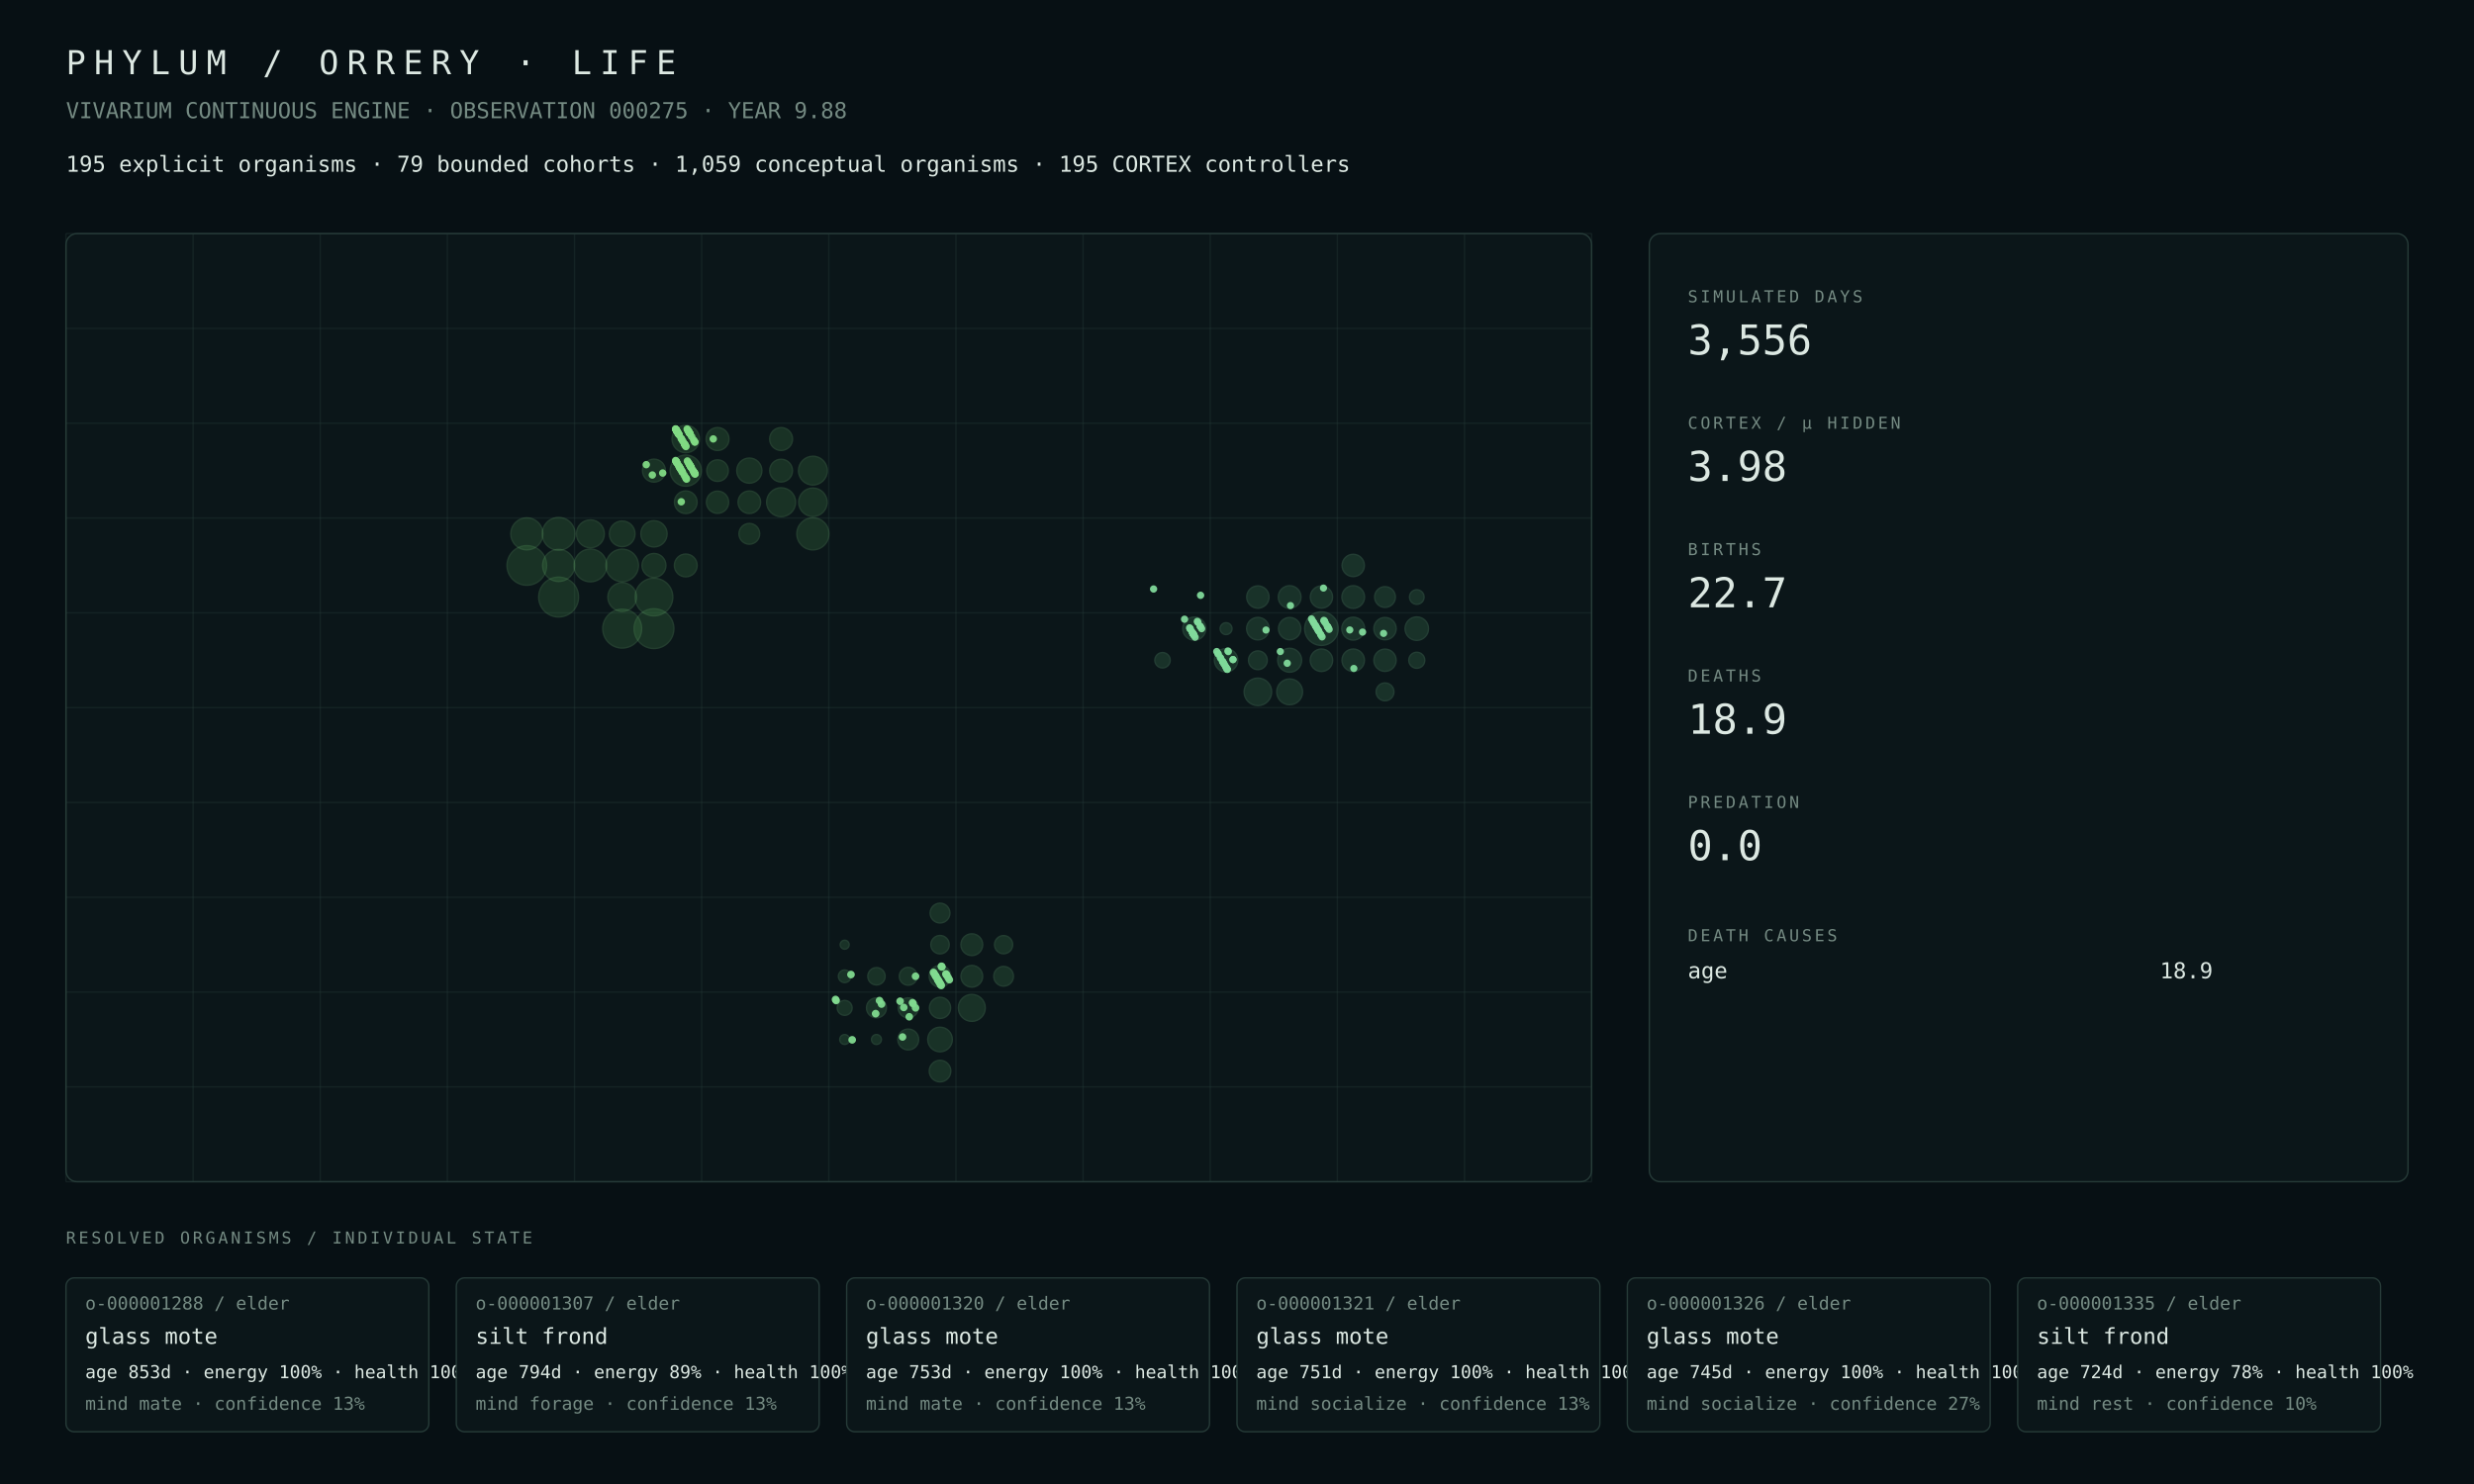
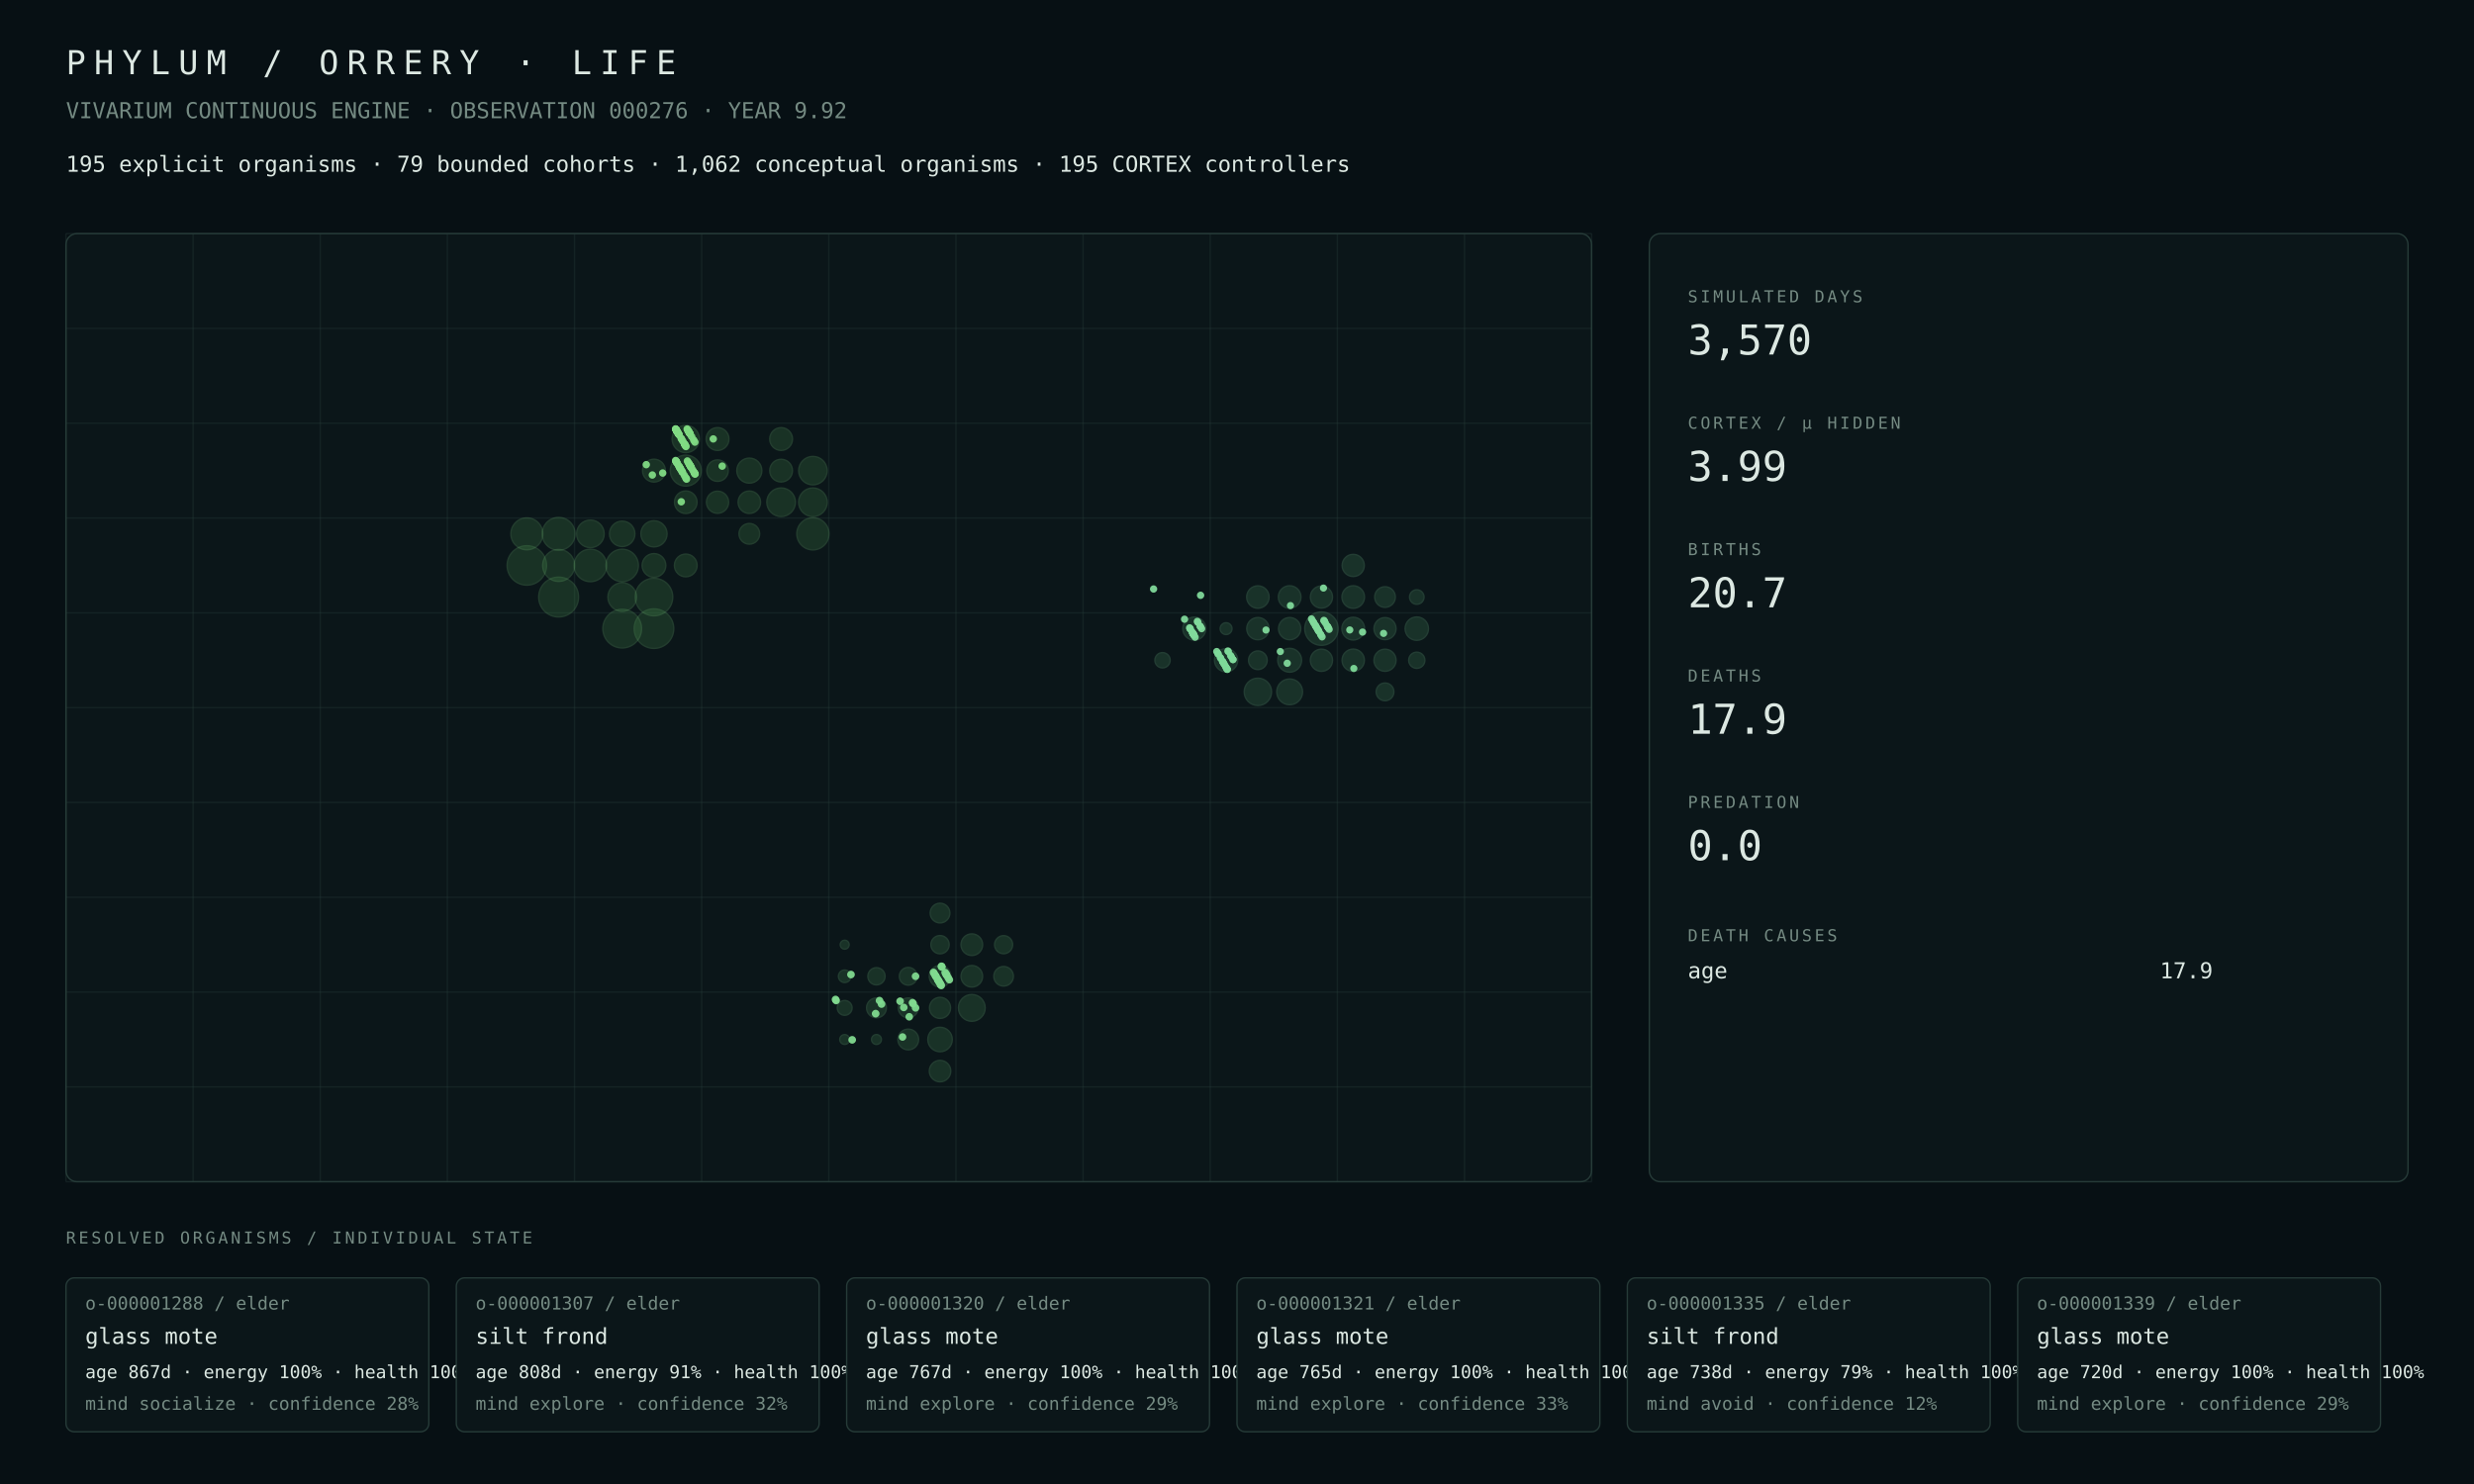
<svg xmlns="http://www.w3.org/2000/svg" width="1800" height="1080" viewBox="0 0 1800 1080">
  <rect width="100%" height="100%" fill="#071014" />
  <style>text{font-family:ui-monospace,SFMono-Regular,Menlo,Consolas,monospace;fill:#dce8e2}.muted{fill:#748a82}.tiny{font-size:13px}.small{font-size:16px}.label{font-size:12px;letter-spacing:2px}.metric{font-size:30px}.title{font-size:24px;letter-spacing:6px}.panel{fill:#0b1619;stroke:#263b38;stroke-width:1}.line{stroke:#263b38;stroke-width:1}</style>
  <text x="48" y="54" class="title">PHYLUM / ORRERY · LIFE</text>
-   <text x="48" y="86" class="muted small">VIVARIUM CONTINUOUS ENGINE · OBSERVATION 000275 · YEAR 9.88</text>
-   <text x="48" y="125" class="small">195 explicit organisms · 79 bounded cohorts · 1,059 conceptual organisms · 195 CORTEX controllers</text>
+   <text x="48" y="86" class="muted small">VIVARIUM CONTINUOUS ENGINE · OBSERVATION 000276 · YEAR 9.92</text>
+   <text x="48" y="125" class="small">195 explicit organisms · 79 bounded cohorts · 1,062 conceptual organisms · 195 CORTEX controllers</text>
  <rect x="48" y="170" width="1110" height="690" rx="8" class="panel" />
  <line x1="48.0" y1="170" x2="48.0" y2="860" class="line" opacity=".35" />
  <line x1="140.5" y1="170" x2="140.5" y2="860" class="line" opacity=".35" />
  <line x1="233.0" y1="170" x2="233.0" y2="860" class="line" opacity=".35" />
  <line x1="325.5" y1="170" x2="325.5" y2="860" class="line" opacity=".35" />
  <line x1="418.0" y1="170" x2="418.0" y2="860" class="line" opacity=".35" />
  <line x1="510.5" y1="170" x2="510.5" y2="860" class="line" opacity=".35" />
  <line x1="603.0" y1="170" x2="603.0" y2="860" class="line" opacity=".35" />
  <line x1="695.5" y1="170" x2="695.5" y2="860" class="line" opacity=".35" />
  <line x1="788.0" y1="170" x2="788.0" y2="860" class="line" opacity=".35" />
  <line x1="880.5" y1="170" x2="880.5" y2="860" class="line" opacity=".35" />
  <line x1="973.0" y1="170" x2="973.0" y2="860" class="line" opacity=".35" />
  <line x1="1065.5" y1="170" x2="1065.5" y2="860" class="line" opacity=".35" />
  <line x1="1158.0" y1="170" x2="1158.0" y2="860" class="line" opacity=".35" />
  <line x1="48" y1="170.0" x2="1158" y2="170.0" class="line" opacity=".35" />
  <line x1="48" y1="239.0" x2="1158" y2="239.0" class="line" opacity=".35" />
  <line x1="48" y1="308.0" x2="1158" y2="308.0" class="line" opacity=".35" />
  <line x1="48" y1="377.0" x2="1158" y2="377.0" class="line" opacity=".35" />
  <line x1="48" y1="446.0" x2="1158" y2="446.0" class="line" opacity=".35" />
  <line x1="48" y1="515.0" x2="1158" y2="515.0" class="line" opacity=".35" />
  <line x1="48" y1="584.0" x2="1158" y2="584.0" class="line" opacity=".35" />
  <line x1="48" y1="653.0" x2="1158" y2="653.0" class="line" opacity=".35" />
  <line x1="48" y1="722.0" x2="1158" y2="722.0" class="line" opacity=".35" />
  <line x1="48" y1="791.0" x2="1158" y2="791.0" class="line" opacity=".35" />
  <line x1="48" y1="860.0" x2="1158" y2="860.0" class="line" opacity=".35" />
  <circle cx="406.44" cy="434.50" r="14.50" fill="#4a964d" opacity=".22" stroke="#75c778" stroke-width="1" />
-   <circle cx="475.81" cy="457.50" r="14.47" fill="#4a964d" opacity=".22" stroke="#75c778" stroke-width="1" />
-   <circle cx="383.31" cy="411.50" r="14.41" fill="#4a964d" opacity=".22" stroke="#75c778" stroke-width="1" />
-   <circle cx="452.69" cy="457.50" r="14.14" fill="#4a964d" opacity=".22" stroke="#75c778" stroke-width="1" />
-   <circle cx="475.81" cy="434.50" r="13.69" fill="#4a964d" opacity=".22" stroke="#75c778" stroke-width="1" />
-   <circle cx="406.44" cy="388.50" r="11.91" fill="#4a964d" opacity=".22" stroke="#75c778" stroke-width="1" />
-   <circle cx="429.56" cy="411.50" r="11.89" fill="#4a964d" opacity=".22" stroke="#75c778" stroke-width="1" />
-   <circle cx="452.69" cy="411.50" r="11.83" fill="#4a964d" opacity=".22" stroke="#75c778" stroke-width="1" />
-   <circle cx="591.44" cy="388.50" r="11.68" fill="#4a964d" opacity=".22" stroke="#75c778" stroke-width="1" />
-   <circle cx="406.44" cy="411.50" r="11.65" fill="#4a964d" opacity=".22" stroke="#75c778" stroke-width="1" />
-   <circle cx="383.31" cy="388.50" r="11.64" fill="#4a964d" opacity=".22" stroke="#75c778" stroke-width="1" />
-   <circle cx="498.94" cy="342.50" r="11.33" fill="#4a964d" opacity=".22" stroke="#75c778" stroke-width="1" />
-   <circle cx="568.31" cy="365.50" r="10.52" fill="#4a964d" opacity=".22" stroke="#75c778" stroke-width="1" />
-   <circle cx="591.44" cy="342.50" r="10.47" fill="#4a964d" opacity=".22" stroke="#75c778" stroke-width="1" />
-   <circle cx="452.69" cy="434.50" r="10.43" fill="#4a964d" opacity=".22" stroke="#75c778" stroke-width="1" />
-   <circle cx="591.44" cy="365.50" r="10.34" fill="#4a964d" opacity=".22" stroke="#75c778" stroke-width="1" />
-   <circle cx="429.56" cy="388.50" r="10.14" fill="#4a964d" opacity=".22" stroke="#75c778" stroke-width="1" />
-   <circle cx="498.94" cy="319.50" r="9.98" fill="#4a964d" opacity=".22" stroke="#75c778" stroke-width="1" />
-   <circle cx="475.81" cy="388.50" r="9.55" fill="#4a964d" opacity=".22" stroke="#75c778" stroke-width="1" />
-   <circle cx="452.69" cy="388.50" r="9.33" fill="#4a964d" opacity=".22" stroke="#75c778" stroke-width="1" />
-   <circle cx="545.19" cy="342.50" r="9.14" fill="#4a964d" opacity=".22" stroke="#75c778" stroke-width="1" />
-   <circle cx="475.81" cy="411.50" r="8.70" fill="#4a964d" opacity=".22" stroke="#75c778" stroke-width="1" />
-   <circle cx="475.81" cy="342.50" r="8.35" fill="#4a964d" opacity=".22" stroke="#75c778" stroke-width="1" />
-   <circle cx="522.06" cy="319.50" r="8.34" fill="#4a964d" opacity=".22" stroke="#75c778" stroke-width="1" />
-   <circle cx="568.31" cy="319.50" r="8.32" fill="#4a964d" opacity=".22" stroke="#75c778" stroke-width="1" />
-   <circle cx="498.94" cy="411.50" r="8.29" fill="#4a964d" opacity=".22" stroke="#75c778" stroke-width="1" />
-   <circle cx="568.31" cy="342.50" r="8.28" fill="#4a964d" opacity=".22" stroke="#75c778" stroke-width="1" />
-   <circle cx="498.94" cy="365.50" r="8.24" fill="#4a964d" opacity=".22" stroke="#75c778" stroke-width="1" />
-   <circle cx="545.19" cy="365.50" r="8.20" fill="#4a964d" opacity=".22" stroke="#75c778" stroke-width="1" />
-   <circle cx="522.06" cy="365.50" r="8.09" fill="#4a964d" opacity=".22" stroke="#75c778" stroke-width="1" />
-   <circle cx="522.06" cy="342.50" r="7.84" fill="#4a964d" opacity=".22" stroke="#75c778" stroke-width="1" />
-   <circle cx="545.19" cy="388.50" r="7.54" fill="#4a964d" opacity=".22" stroke="#75c778" stroke-width="1" />
-   <circle cx="707.06" cy="733.50" r="9.80" fill="#4a9657" opacity=".22" stroke="#75c783" stroke-width="1" />
-   <circle cx="683.94" cy="756.50" r="8.95" fill="#4a9657" opacity=".22" stroke="#75c783" stroke-width="1" />
-   <circle cx="707.06" cy="687.50" r="7.92" fill="#4a9657" opacity=".22" stroke="#75c783" stroke-width="1" />
-   <circle cx="707.06" cy="710.50" r="7.90" fill="#4a9657" opacity=".22" stroke="#75c783" stroke-width="1" />
-   <circle cx="683.94" cy="710.50" r="7.89" fill="#4a9657" opacity=".22" stroke="#75c783" stroke-width="1" />
-   <circle cx="683.94" cy="779.50" r="7.85" fill="#4a9657" opacity=".22" stroke="#75c783" stroke-width="1" />
-   <circle cx="683.94" cy="733.50" r="7.71" fill="#4a9657" opacity=".22" stroke="#75c783" stroke-width="1" />
-   <circle cx="660.81" cy="756.50" r="7.59" fill="#4a9657" opacity=".22" stroke="#75c783" stroke-width="1" />
-   <circle cx="660.81" cy="733.50" r="7.28" fill="#4a9657" opacity=".22" stroke="#75c783" stroke-width="1" />
-   <circle cx="637.69" cy="733.50" r="7.26" fill="#4a9657" opacity=".22" stroke="#75c783" stroke-width="1" />
-   <circle cx="683.94" cy="664.50" r="7.20" fill="#4a9657" opacity=".22" stroke="#75c783" stroke-width="1" />
-   <circle cx="730.19" cy="710.50" r="7.17" fill="#4a9657" opacity=".22" stroke="#75c783" stroke-width="1" />
-   <circle cx="683.94" cy="687.50" r="6.69" fill="#4a9657" opacity=".22" stroke="#75c783" stroke-width="1" />
-   <circle cx="730.19" cy="687.50" r="6.61" fill="#4a9657" opacity=".22" stroke="#75c783" stroke-width="1" />
-   <circle cx="660.81" cy="710.50" r="6.50" fill="#4a9657" opacity=".22" stroke="#75c783" stroke-width="1" />
-   <circle cx="637.69" cy="710.50" r="6.31" fill="#4a9657" opacity=".22" stroke="#75c783" stroke-width="1" />
-   <circle cx="614.56" cy="733.50" r="5.42" fill="#4a9657" opacity=".22" stroke="#75c783" stroke-width="1" />
-   <circle cx="614.56" cy="710.50" r="4.59" fill="#4a9657" opacity=".22" stroke="#75c783" stroke-width="1" />
-   <circle cx="637.69" cy="756.50" r="3.61" fill="#4a9657" opacity=".22" stroke="#75c783" stroke-width="1" />
-   <circle cx="614.56" cy="756.50" r="3.59" fill="#4a9657" opacity=".22" stroke="#75c783" stroke-width="1" />
-   <circle cx="614.56" cy="687.50" r="3.26" fill="#4a9657" opacity=".22" stroke="#75c783" stroke-width="1" />
-   <circle cx="961.44" cy="457.50" r="12.21" fill="#4a9661" opacity=".22" stroke="#75c78e" stroke-width="1" />
-   <circle cx="915.19" cy="503.50" r="10.02" fill="#4a9661" opacity=".22" stroke="#75c78e" stroke-width="1" />
-   <circle cx="938.31" cy="503.50" r="9.40" fill="#4a9661" opacity=".22" stroke="#75c78e" stroke-width="1" />
-   <circle cx="938.31" cy="480.50" r="8.71" fill="#4a9661" opacity=".22" stroke="#75c78e" stroke-width="1" />
-   <circle cx="1030.81" cy="457.50" r="8.54" fill="#4a9661" opacity=".22" stroke="#75c78e" stroke-width="1" />
-   <circle cx="892.06" cy="480.50" r="8.50" fill="#4a9661" opacity=".22" stroke="#75c78e" stroke-width="1" />
-   <circle cx="868.94" cy="457.50" r="8.42" fill="#4a9661" opacity=".22" stroke="#75c78e" stroke-width="1" />
-   <circle cx="984.56" cy="457.50" r="8.32" fill="#4a9661" opacity=".22" stroke="#75c78e" stroke-width="1" />
-   <circle cx="938.31" cy="434.50" r="8.26" fill="#4a9661" opacity=".22" stroke="#75c78e" stroke-width="1" />
-   <circle cx="984.56" cy="434.50" r="8.25" fill="#4a9661" opacity=".22" stroke="#75c78e" stroke-width="1" />
-   <circle cx="915.19" cy="457.50" r="8.19" fill="#4a9661" opacity=".22" stroke="#75c78e" stroke-width="1" />
-   <circle cx="961.44" cy="480.50" r="8.17" fill="#4a9661" opacity=".22" stroke="#75c78e" stroke-width="1" />
-   <circle cx="984.56" cy="480.50" r="8.17" fill="#4a9661" opacity=".22" stroke="#75c78e" stroke-width="1" />
-   <circle cx="1007.69" cy="457.50" r="8.13" fill="#4a9661" opacity=".22" stroke="#75c78e" stroke-width="1" />
-   <circle cx="938.31" cy="457.50" r="8.12" fill="#4a9661" opacity=".22" stroke="#75c78e" stroke-width="1" />
-   <circle cx="915.19" cy="434.50" r="8.12" fill="#4a9661" opacity=".22" stroke="#75c78e" stroke-width="1" />
-   <circle cx="984.56" cy="411.50" r="8.12" fill="#4a9661" opacity=".22" stroke="#75c78e" stroke-width="1" />
-   <circle cx="1007.69" cy="480.50" r="8.10" fill="#4a9661" opacity=".22" stroke="#75c78e" stroke-width="1" />
-   <circle cx="961.44" cy="434.50" r="8.09" fill="#4a9661" opacity=".22" stroke="#75c78e" stroke-width="1" />
-   <circle cx="1007.69" cy="434.50" r="7.55" fill="#4a9661" opacity=".22" stroke="#75c78e" stroke-width="1" />
-   <circle cx="915.19" cy="480.50" r="6.82" fill="#4a9661" opacity=".22" stroke="#75c78e" stroke-width="1" />
-   <circle cx="1007.69" cy="503.50" r="6.49" fill="#4a9661" opacity=".22" stroke="#75c78e" stroke-width="1" />
-   <circle cx="1030.81" cy="480.50" r="5.83" fill="#4a9661" opacity=".22" stroke="#75c78e" stroke-width="1" />
-   <circle cx="845.81" cy="480.50" r="5.60" fill="#4a9661" opacity=".22" stroke="#75c78e" stroke-width="1" />
-   <circle cx="1030.81" cy="434.50" r="5.30" fill="#4a9661" opacity=".22" stroke="#75c78e" stroke-width="1" />
-   <circle cx="892.06" cy="457.50" r="4.32" fill="#4a9661" opacity=".22" stroke="#75c78e" stroke-width="1" />
+   <circle cx="475.81" cy="457.50" r="14.39" fill="#4a964d" opacity=".22" stroke="#75c778" stroke-width="1" />
+   <circle cx="383.31" cy="411.50" r="14.34" fill="#4a964d" opacity=".22" stroke="#75c778" stroke-width="1" />
+   <circle cx="452.69" cy="457.50" r="14.07" fill="#4a964d" opacity=".22" stroke="#75c778" stroke-width="1" />
+   <circle cx="475.81" cy="434.50" r="13.65" fill="#4a964d" opacity=".22" stroke="#75c778" stroke-width="1" />
+   <circle cx="406.44" cy="388.50" r="11.93" fill="#4a964d" opacity=".22" stroke="#75c778" stroke-width="1" />
+   <circle cx="429.56" cy="411.50" r="11.80" fill="#4a964d" opacity=".22" stroke="#75c778" stroke-width="1" />
+   <circle cx="452.69" cy="411.50" r="11.79" fill="#4a964d" opacity=".22" stroke="#75c778" stroke-width="1" />
+   <circle cx="591.44" cy="388.50" r="11.70" fill="#4a964d" opacity=".22" stroke="#75c778" stroke-width="1" />
+   <circle cx="406.44" cy="411.50" r="11.61" fill="#4a964d" opacity=".22" stroke="#75c778" stroke-width="1" />
+   <circle cx="383.31" cy="388.50" r="11.60" fill="#4a964d" opacity=".22" stroke="#75c778" stroke-width="1" />
+   <circle cx="498.94" cy="342.50" r="11.26" fill="#4a964d" opacity=".22" stroke="#75c778" stroke-width="1" />
+   <circle cx="568.31" cy="365.50" r="10.40" fill="#4a964d" opacity=".22" stroke="#75c778" stroke-width="1" />
+   <circle cx="452.69" cy="434.50" r="10.40" fill="#4a964d" opacity=".22" stroke="#75c778" stroke-width="1" />
+   <circle cx="591.44" cy="365.50" r="10.39" fill="#4a964d" opacity=".22" stroke="#75c778" stroke-width="1" />
+   <circle cx="591.44" cy="342.50" r="10.35" fill="#4a964d" opacity=".22" stroke="#75c778" stroke-width="1" />
+   <circle cx="429.56" cy="388.50" r="10.03" fill="#4a964d" opacity=".22" stroke="#75c778" stroke-width="1" />
+   <circle cx="498.94" cy="319.50" r="9.93" fill="#4a964d" opacity=".22" stroke="#75c778" stroke-width="1" />
+   <circle cx="475.81" cy="388.50" r="9.52" fill="#4a964d" opacity=".22" stroke="#75c778" stroke-width="1" />
+   <circle cx="452.69" cy="388.50" r="9.24" fill="#4a964d" opacity=".22" stroke="#75c778" stroke-width="1" />
+   <circle cx="545.19" cy="342.50" r="9.11" fill="#4a964d" opacity=".22" stroke="#75c778" stroke-width="1" />
+   <circle cx="475.81" cy="411.50" r="8.62" fill="#4a964d" opacity=".22" stroke="#75c778" stroke-width="1" />
+   <circle cx="475.81" cy="342.50" r="8.32" fill="#4a964d" opacity=".22" stroke="#75c778" stroke-width="1" />
+   <circle cx="522.06" cy="319.50" r="8.31" fill="#4a964d" opacity=".22" stroke="#75c778" stroke-width="1" />
+   <circle cx="568.31" cy="319.50" r="8.29" fill="#4a964d" opacity=".22" stroke="#75c778" stroke-width="1" />
+   <circle cx="498.94" cy="411.50" r="8.27" fill="#4a964d" opacity=".22" stroke="#75c778" stroke-width="1" />
+   <circle cx="568.31" cy="342.50" r="8.26" fill="#4a964d" opacity=".22" stroke="#75c778" stroke-width="1" />
+   <circle cx="498.94" cy="365.50" r="8.21" fill="#4a964d" opacity=".22" stroke="#75c778" stroke-width="1" />
+   <circle cx="545.19" cy="365.50" r="8.17" fill="#4a964d" opacity=".22" stroke="#75c778" stroke-width="1" />
+   <circle cx="522.06" cy="365.50" r="8.06" fill="#4a964d" opacity=".22" stroke="#75c778" stroke-width="1" />
+   <circle cx="522.06" cy="342.50" r="7.81" fill="#4a964d" opacity=".22" stroke="#75c778" stroke-width="1" />
+   <circle cx="545.19" cy="388.50" r="7.52" fill="#4a964d" opacity=".22" stroke="#75c778" stroke-width="1" />
+   <circle cx="707.06" cy="733.50" r="9.74" fill="#4a9657" opacity=".22" stroke="#75c783" stroke-width="1" />
+   <circle cx="683.94" cy="756.50" r="8.91" fill="#4a9657" opacity=".22" stroke="#75c783" stroke-width="1" />
+   <circle cx="707.06" cy="687.50" r="7.88" fill="#4a9657" opacity=".22" stroke="#75c783" stroke-width="1" />
+   <circle cx="707.06" cy="710.50" r="7.86" fill="#4a9657" opacity=".22" stroke="#75c783" stroke-width="1" />
+   <circle cx="683.94" cy="710.50" r="7.85" fill="#4a9657" opacity=".22" stroke="#75c783" stroke-width="1" />
+   <circle cx="683.94" cy="779.50" r="7.81" fill="#4a9657" opacity=".22" stroke="#75c783" stroke-width="1" />
+   <circle cx="683.94" cy="733.50" r="7.67" fill="#4a9657" opacity=".22" stroke="#75c783" stroke-width="1" />
+   <circle cx="660.81" cy="756.50" r="7.55" fill="#4a9657" opacity=".22" stroke="#75c783" stroke-width="1" />
+   <circle cx="660.81" cy="733.50" r="7.23" fill="#4a9657" opacity=".22" stroke="#75c783" stroke-width="1" />
+   <circle cx="637.69" cy="733.50" r="7.22" fill="#4a9657" opacity=".22" stroke="#75c783" stroke-width="1" />
+   <circle cx="683.94" cy="664.50" r="7.17" fill="#4a9657" opacity=".22" stroke="#75c783" stroke-width="1" />
+   <circle cx="730.19" cy="710.50" r="7.13" fill="#4a9657" opacity=".22" stroke="#75c783" stroke-width="1" />
+   <circle cx="683.94" cy="687.50" r="6.65" fill="#4a9657" opacity=".22" stroke="#75c783" stroke-width="1" />
+   <circle cx="730.19" cy="687.50" r="6.58" fill="#4a9657" opacity=".22" stroke="#75c783" stroke-width="1" />
+   <circle cx="660.81" cy="710.50" r="6.46" fill="#4a9657" opacity=".22" stroke="#75c783" stroke-width="1" />
+   <circle cx="637.69" cy="710.50" r="6.27" fill="#4a9657" opacity=".22" stroke="#75c783" stroke-width="1" />
+   <circle cx="614.56" cy="733.50" r="5.39" fill="#4a9657" opacity=".22" stroke="#75c783" stroke-width="1" />
+   <circle cx="614.56" cy="710.50" r="4.57" fill="#4a9657" opacity=".22" stroke="#75c783" stroke-width="1" />
+   <circle cx="637.69" cy="756.50" r="3.60" fill="#4a9657" opacity=".22" stroke="#75c783" stroke-width="1" />
+   <circle cx="614.56" cy="756.50" r="3.58" fill="#4a9657" opacity=".22" stroke="#75c783" stroke-width="1" />
+   <circle cx="614.56" cy="687.50" r="3.25" fill="#4a9657" opacity=".22" stroke="#75c783" stroke-width="1" />
+   <circle cx="961.44" cy="457.50" r="12.14" fill="#4a9661" opacity=".22" stroke="#75c78e" stroke-width="1" />
+   <circle cx="915.19" cy="503.50" r="9.95" fill="#4a9661" opacity=".22" stroke="#75c78e" stroke-width="1" />
+   <circle cx="938.31" cy="503.50" r="9.39" fill="#4a9661" opacity=".22" stroke="#75c78e" stroke-width="1" />
+   <circle cx="938.31" cy="480.50" r="8.68" fill="#4a9661" opacity=".22" stroke="#75c78e" stroke-width="1" />
+   <circle cx="1030.81" cy="457.50" r="8.51" fill="#4a9661" opacity=".22" stroke="#75c78e" stroke-width="1" />
+   <circle cx="892.06" cy="480.50" r="8.44" fill="#4a9661" opacity=".22" stroke="#75c78e" stroke-width="1" />
+   <circle cx="868.94" cy="457.50" r="8.39" fill="#4a9661" opacity=".22" stroke="#75c78e" stroke-width="1" />
+   <circle cx="984.56" cy="457.50" r="8.28" fill="#4a9661" opacity=".22" stroke="#75c78e" stroke-width="1" />
+   <circle cx="938.31" cy="434.50" r="8.23" fill="#4a9661" opacity=".22" stroke="#75c78e" stroke-width="1" />
+   <circle cx="984.56" cy="434.50" r="8.22" fill="#4a9661" opacity=".22" stroke="#75c78e" stroke-width="1" />
+   <circle cx="915.19" cy="434.50" r="8.16" fill="#4a9661" opacity=".22" stroke="#75c78e" stroke-width="1" />
+   <circle cx="984.56" cy="480.50" r="8.13" fill="#4a9661" opacity=".22" stroke="#75c78e" stroke-width="1" />
+   <circle cx="915.19" cy="457.50" r="8.10" fill="#4a9661" opacity=".22" stroke="#75c78e" stroke-width="1" />
+   <circle cx="938.31" cy="457.50" r="8.09" fill="#4a9661" opacity=".22" stroke="#75c78e" stroke-width="1" />
+   <circle cx="961.44" cy="480.50" r="8.08" fill="#4a9661" opacity=".22" stroke="#75c78e" stroke-width="1" />
+   <circle cx="984.56" cy="411.50" r="8.07" fill="#4a9661" opacity=".22" stroke="#75c78e" stroke-width="1" />
+   <circle cx="961.44" cy="434.50" r="8.06" fill="#4a9661" opacity=".22" stroke="#75c78e" stroke-width="1" />
+   <circle cx="1007.69" cy="480.50" r="8.05" fill="#4a9661" opacity=".22" stroke="#75c78e" stroke-width="1" />
+   <circle cx="1007.69" cy="457.50" r="8.04" fill="#4a9661" opacity=".22" stroke="#75c78e" stroke-width="1" />
+   <circle cx="1007.69" cy="434.50" r="7.51" fill="#4a9661" opacity=".22" stroke="#75c78e" stroke-width="1" />
+   <circle cx="915.19" cy="480.50" r="6.79" fill="#4a9661" opacity=".22" stroke="#75c78e" stroke-width="1" />
+   <circle cx="1007.69" cy="503.50" r="6.46" fill="#4a9661" opacity=".22" stroke="#75c78e" stroke-width="1" />
+   <circle cx="1030.81" cy="480.50" r="5.90" fill="#4a9661" opacity=".22" stroke="#75c78e" stroke-width="1" />
+   <circle cx="845.81" cy="480.50" r="5.57" fill="#4a9661" opacity=".22" stroke="#75c78e" stroke-width="1" />
+   <circle cx="1030.81" cy="434.50" r="5.28" fill="#4a9661" opacity=".22" stroke="#75c78e" stroke-width="1" />
+   <circle cx="892.06" cy="457.50" r="4.31" fill="#4a9661" opacity=".22" stroke="#75c78e" stroke-width="1" />
  <circle cx="865.53" cy="456.93" r="2.67" fill="#81da9b" opacity=".94" />
  <circle cx="637.09" cy="737.70" r="2.80" fill="#81da8f" opacity=".94" />
  <circle cx="893.38" cy="473.71" r="2.61" fill="#81da9b" opacity=".94" />
  <circle cx="962.91" cy="427.96" r="2.62" fill="#81da9b" opacity=".94" />
-   <circle cx="963.65" cy="452.22" r="2.65" fill="#81da9b" opacity=".94" />
  <circle cx="664.35" cy="730.48" r="2.75" fill="#81da8f" opacity=".94" />
  <circle cx="965.57" cy="455.49" r="2.64" fill="#81da9b" opacity=".94" />
  <circle cx="873.21" cy="455.74" r="2.66" fill="#81da9b" opacity=".94" />
  <circle cx="965.86" cy="455.99" r="2.64" fill="#81da9b" opacity=".94" />
  <circle cx="688.51" cy="709.24" r="2.77" fill="#81da8f" opacity=".94" />
  <circle cx="966.31" cy="456.75" r="2.64" fill="#81da9b" opacity=".94" />
  <circle cx="897.08" cy="480.00" r="2.63" fill="#81da9b" opacity=".94" />
  <circle cx="874.25" cy="457.50" r="2.66" fill="#81da9b" opacity=".94" />
  <circle cx="690.73" cy="713.01" r="2.76" fill="#81da8f" opacity=".94" />
  <circle cx="954.19" cy="450.39" r="2.64" fill="#81da9b" opacity=".94" />
  <circle cx="861.83" cy="450.64" r="2.66" fill="#81da9b" opacity=".94" />
  <circle cx="885.25" cy="474.15" r="2.64" fill="#81da9b" opacity=".94" />
  <circle cx="607.90" cy="727.40" r="2.79" fill="#81da8f" opacity=".94" />
  <circle cx="839.30" cy="428.65" r="2.66" fill="#81da9b" opacity=".94" />
  <circle cx="955.07" cy="451.90" r="2.63" fill="#81da9b" opacity=".94" />
  <circle cx="608.34" cy="728.15" r="2.77" fill="#81da8f" opacity=".94" />
  <circle cx="656.66" cy="754.67" r="2.74" fill="#81da8f" opacity=".94" />
  <circle cx="865.82" cy="457.43" r="2.65" fill="#81da9b" opacity=".94" />
  <circle cx="958.47" cy="457.68" r="2.62" fill="#81da9b" opacity=".94" />
  <circle cx="889.39" cy="481.18" r="2.64" fill="#81da9b" opacity=".94" />
  <circle cx="958.92" cy="458.44" r="2.64" fill="#81da9b" opacity=".94" />
  <circle cx="889.84" cy="481.94" r="2.63" fill="#81da9b" opacity=".94" />
  <circle cx="1006.64" cy="460.95" r="2.63" fill="#81da9b" opacity=".94" />
  <circle cx="868.04" cy="461.20" r="2.67" fill="#81da9b" opacity=".94" />
  <circle cx="868.19" cy="461.45" r="2.67" fill="#81da9b" opacity=".94" />
  <circle cx="868.63" cy="462.21" r="2.65" fill="#81da9b" opacity=".94" />
  <circle cx="684.22" cy="716.21" r="2.77" fill="#81da8f" opacity=".94" />
  <circle cx="961.87" cy="463.46" r="2.66" fill="#81da9b" opacity=".94" />
  <circle cx="869.52" cy="463.71" r="2.66" fill="#81da9b" opacity=".94" />
  <circle cx="892.79" cy="486.97" r="2.65" fill="#81da9b" opacity=".94" />
  <circle cx="684.81" cy="717.22" r="2.78" fill="#81da8f" opacity=".94" />
  <circle cx="963.50" cy="451.97" r="2.64" fill="#81da9b" opacity=".94" />
-   <circle cx="639.90" cy="728.22" r="2.78" fill="#7dd98c" opacity=".94" />
-   <circle cx="501.88" cy="315.48" r="2.70" fill="#81da84" opacity=".94" />
+   <circle cx="639.90" cy="728.22" r="2.78" fill="#7dd98d" opacity=".94" />
  <circle cx="663.91" cy="729.73" r="2.77" fill="#81da8f" opacity=".94" />
  <circle cx="641.37" cy="730.73" r="2.78" fill="#80da8f" opacity=".94" />
-   <circle cx="502.77" cy="339.99" r="2.69" fill="#81da84" opacity=".94" />
  <circle cx="688.21" cy="708.74" r="2.77" fill="#81da8f" opacity=".94" />
  <circle cx="873.36" cy="455.99" r="2.65" fill="#81da9b" opacity=".94" />
  <circle cx="619.14" cy="709.24" r="2.79" fill="#81da8f" opacity=".94" />
  <circle cx="688.81" cy="709.75" r="2.76" fill="#81da8f" opacity=".94" />
  <circle cx="666.12" cy="710.50" r="2.77" fill="#81da8f" opacity=".94" />
-   <circle cx="504.69" cy="343.25" r="2.73" fill="#81da84" opacity=".94" />
  <circle cx="921.09" cy="458.50" r="2.63" fill="#81da9b" opacity=".94" />
-   <circle cx="505.14" cy="344.01" r="2.69" fill="#81da84" opacity=".94" />
-   <circle cx="505.43" cy="321.51" r="2.71" fill="#81da84" opacity=".94" />
  <circle cx="505.58" cy="344.76" r="2.70" fill="#81da84" opacity=".94" />
  <circle cx="991.35" cy="460.01" r="2.65" fill="#81da9b" opacity=".94" />
  <circle cx="491.54" cy="335.14" r="2.69" fill="#81da84" opacity=".94" />
  <circle cx="491.69" cy="312.39" r="2.70" fill="#81da84" opacity=".94" />
  <circle cx="491.83" cy="335.64" r="2.70" fill="#81da84" opacity=".94" />
  <circle cx="491.98" cy="335.89" r="2.71" fill="#81da84" opacity=".94" />
  <circle cx="492.13" cy="313.15" r="2.71" fill="#81da84" opacity=".94" />
  <circle cx="492.28" cy="336.40" r="2.71" fill="#81da84" opacity=".94" />
  <circle cx="492.42" cy="336.65" r="2.72" fill="#81da84" opacity=".94" />
  <circle cx="492.57" cy="313.90" r="2.72" fill="#81da84" opacity=".94" />
  <circle cx="492.72" cy="314.15" r="2.72" fill="#81da84" opacity=".94" />
  <circle cx="492.87" cy="314.40" r="2.73" fill="#81da84" opacity=".94" />
  <circle cx="654.89" cy="728.65" r="2.77" fill="#81da8f" opacity=".94" />
  <circle cx="955.66" cy="452.91" r="2.63" fill="#81da9b" opacity=".94" />
  <circle cx="470.19" cy="338.16" r="2.70" fill="#81da84" opacity=".94" />
  <circle cx="955.96" cy="453.41" r="2.64" fill="#81da9b" opacity=".94" />
  <circle cx="493.61" cy="338.66" r="2.72" fill="#81da84" opacity=".94" />
  <circle cx="679.20" cy="707.66" r="2.78" fill="#81da8f" opacity=".94" />
  <circle cx="494.35" cy="339.92" r="2.70" fill="#81da84" opacity=".94" />
  <circle cx="957.14" cy="455.42" r="2.64" fill="#81da9b" opacity=".94" />
  <circle cx="679.79" cy="708.67" r="2.77" fill="#81da8f" opacity=".94" />
  <circle cx="957.88" cy="456.68" r="2.65" fill="#81da9b" opacity=".94" />
  <circle cx="680.53" cy="709.93" r="2.77" fill="#81da8f" opacity=".94" />
  <circle cx="495.68" cy="365.18" r="2.70" fill="#81da84" opacity=".94" />
  <circle cx="518.95" cy="319.43" r="2.69" fill="#81da84" opacity=".94" />
  <circle cx="495.97" cy="319.68" r="2.72" fill="#81da84" opacity=".94" />
  <circle cx="982.04" cy="458.44" r="2.63" fill="#81da9b" opacity=".94" />
  <circle cx="889.69" cy="481.69" r="2.64" fill="#81da9b" opacity=".94" />
  <circle cx="936.53" cy="482.69" r="2.66" fill="#81da9b" opacity=".94" />
  <circle cx="682.30" cy="712.94" r="2.78" fill="#81da8f" opacity=".94" />
  <circle cx="867.60" cy="460.45" r="2.67" fill="#81da9b" opacity=".94" />
  <circle cx="890.87" cy="483.70" r="2.63" fill="#81da9b" opacity=".94" />
  <circle cx="497.89" cy="345.95" r="2.72" fill="#81da84" opacity=".94" />
  <circle cx="683.04" cy="714.20" r="2.76" fill="#81da8f" opacity=".94" />
  <circle cx="498.19" cy="323.45" r="2.74" fill="#81da84" opacity=".94" />
  <circle cx="960.84" cy="461.70" r="2.64" fill="#81da9b" opacity=".94" />
  <circle cx="868.48" cy="461.96" r="2.68" fill="#81da9b" opacity=".94" />
  <circle cx="891.76" cy="485.21" r="2.65" fill="#81da9b" opacity=".94" />
  <circle cx="892.05" cy="485.71" r="2.64" fill="#81da9b" opacity=".94" />
  <circle cx="684.22" cy="716.21" r="2.76" fill="#81da8f" opacity=".94" />
  <circle cx="684.37" cy="716.46" r="2.77" fill="#81da8f" opacity=".94" />
  <circle cx="938.89" cy="440.71" r="2.63" fill="#81da9b" opacity=".94" />
  <circle cx="892.79" cy="486.97" r="2.65" fill="#81da9b" opacity=".94" />
  <circle cx="684.96" cy="703.21" r="2.77" fill="#81da8f" opacity=".94" />
  <circle cx="685.11" cy="703.46" r="2.78" fill="#81da8f" opacity=".94" />
  <circle cx="963.20" cy="451.47" r="2.65" fill="#81da9b" opacity=".94" />
  <circle cx="500.85" cy="313.72" r="2.72" fill="#81da84" opacity=".94" />
  <circle cx="871.15" cy="452.22" r="2.66" fill="#81da9b" opacity=".94" />
  <circle cx="501.44" cy="337.72" r="2.70" fill="#81da84" opacity=".94" />
  <circle cx="871.59" cy="452.97" r="2.68" fill="#81da9b" opacity=".94" />
  <circle cx="501.74" cy="315.23" r="2.72" fill="#81da84" opacity=".94" />
  <circle cx="501.88" cy="315.48" r="2.71" fill="#81da84" opacity=".94" />
  <circle cx="502.03" cy="338.73" r="2.70" fill="#81da84" opacity=".94" />
  <circle cx="502.33" cy="339.23" r="2.72" fill="#81da84" opacity=".94" />
  <circle cx="502.48" cy="339.48" r="2.69" fill="#81da84" opacity=".94" />
  <circle cx="502.62" cy="339.73" r="2.70" fill="#81da84" opacity=".94" />
  <circle cx="503.07" cy="340.49" r="2.72" fill="#81da84" opacity=".94" />
  <circle cx="503.21" cy="317.74" r="2.71" fill="#81da84" opacity=".94" />
  <circle cx="873.51" cy="433.24" r="2.67" fill="#81da9b" opacity=".94" />
  <circle cx="966.16" cy="456.49" r="2.62" fill="#81da9b" opacity=".94" />
  <circle cx="897.08" cy="480.00" r="2.64" fill="#80da9b" opacity=".94" />
  <circle cx="504.10" cy="342.25" r="2.71" fill="#81da84" opacity=".94" />
-   <circle cx="666.12" cy="733.50" r="2.75" fill="#7fda8e" opacity=".94" />
+   <circle cx="666.12" cy="733.50" r="2.75" fill="#80da8f" opacity=".94" />
  <circle cx="620.02" cy="756.75" r="2.79" fill="#81da8f" opacity=".94" />
  <circle cx="967.04" cy="458.00" r="2.64" fill="#81da9b" opacity=".94" />
  <circle cx="504.69" cy="320.25" r="2.72" fill="#81da84" opacity=".94" />
  <circle cx="689.84" cy="711.50" r="2.77" fill="#81da8f" opacity=".94" />
  <circle cx="504.99" cy="343.76" r="2.70" fill="#81da84" opacity=".94" />
  <circle cx="505.14" cy="344.01" r="2.69" fill="#81da84" opacity=".94" />
  <circle cx="482.16" cy="344.26" r="2.70" fill="#81da84" opacity=".94" />
  <circle cx="505.43" cy="344.51" r="2.72" fill="#81da84" opacity=".94" />
  <circle cx="505.58" cy="321.76" r="2.70" fill="#81da84" opacity=".94" />
  <circle cx="505.73" cy="345.01" r="2.72" fill="#81da84" opacity=".94" />
  <circle cx="491.54" cy="312.14" r="2.71" fill="#81da84" opacity=".94" />
  <circle cx="491.69" cy="312.39" r="2.72" fill="#81da84" opacity=".94" />
  <circle cx="491.83" cy="312.64" r="2.72" fill="#81da84" opacity=".94" />
  <circle cx="491.98" cy="335.89" r="2.70" fill="#81da84" opacity=".94" />
  <circle cx="931.50" cy="474.15" r="2.63" fill="#81da9b" opacity=".94" />
  <circle cx="492.28" cy="313.40" r="2.71" fill="#81da84" opacity=".94" />
  <circle cx="492.42" cy="313.65" r="2.73" fill="#81da84" opacity=".94" />
  <circle cx="492.57" cy="313.90" r="2.71" fill="#81da84" opacity=".94" />
  <circle cx="492.72" cy="337.15" r="2.72" fill="#81da84" opacity=".94" />
  <circle cx="492.87" cy="314.40" r="2.73" fill="#81da84" opacity=".94" />
  <circle cx="886.14" cy="475.65" r="2.63" fill="#7eda9a" opacity=".94" />
-   <circle cx="886.29" cy="475.91" r="2.63" fill="#7eda99" opacity=".94" />
+   <circle cx="886.29" cy="475.91" r="2.63" fill="#7eda9a" opacity=".94" />
  <circle cx="493.31" cy="315.16" r="2.71" fill="#81da84" opacity=".94" />
  <circle cx="493.46" cy="315.41" r="2.74" fill="#81da84" opacity=".94" />
  <circle cx="493.61" cy="315.66" r="2.72" fill="#81da84" opacity=".94" />
  <circle cx="493.75" cy="315.91" r="2.70" fill="#81da84" opacity=".94" />
  <circle cx="493.90" cy="316.16" r="2.71" fill="#81da84" opacity=".94" />
  <circle cx="494.05" cy="316.41" r="2.71" fill="#81da84" opacity=".94" />
  <circle cx="494.20" cy="339.66" r="2.71" fill="#81da84" opacity=".94" />
  <circle cx="956.85" cy="454.92" r="2.63" fill="#81da9b" opacity=".94" />
  <circle cx="494.49" cy="340.17" r="2.72" fill="#81da84" opacity=".94" />
  <circle cx="887.77" cy="478.42" r="2.64" fill="#7dd999" opacity=".94" />
  <circle cx="494.79" cy="340.67" r="2.72" fill="#81da84" opacity=".94" />
  <circle cx="957.44" cy="455.92" r="2.65" fill="#81da9b" opacity=".94" />
  <circle cx="888.21" cy="479.17" r="2.63" fill="#7dd999" opacity=".94" />
  <circle cx="495.23" cy="341.42" r="2.72" fill="#81da84" opacity=".94" />
  <circle cx="495.38" cy="341.68" r="2.70" fill="#81da84" opacity=".94" />
  <circle cx="495.53" cy="318.93" r="2.70" fill="#81da84" opacity=".94" />
-   <circle cx="657.55" cy="733.18" r="2.77" fill="#7eda8e" opacity=".94" />
-   <circle cx="680.82" cy="710.43" r="2.78" fill="#80da8f" opacity=".94" />
+   <circle cx="657.55" cy="733.18" r="2.77" fill="#7fda8e" opacity=".94" />
+   <circle cx="680.82" cy="710.43" r="2.78" fill="#81da8f" opacity=".94" />
  <circle cx="680.97" cy="710.68" r="2.78" fill="#80da8f" opacity=".94" />
  <circle cx="866.12" cy="457.93" r="2.67" fill="#81da9b" opacity=".94" />
  <circle cx="496.27" cy="343.18" r="2.72" fill="#81da84" opacity=".94" />
  <circle cx="496.42" cy="343.44" r="2.70" fill="#81da84" opacity=".94" />
  <circle cx="496.56" cy="343.69" r="2.70" fill="#81da84" opacity=".94" />
-   <circle cx="959.21" cy="458.94" r="2.65" fill="#80da9b" opacity=".94" />
+   <circle cx="959.21" cy="458.94" r="2.65" fill="#81da9b" opacity=".94" />
  <circle cx="496.86" cy="321.19" r="2.72" fill="#81da84" opacity=".94" />
  <circle cx="682.01" cy="712.44" r="2.77" fill="#80da8f" opacity=".94" />
-   <circle cx="959.65" cy="459.69" r="2.65" fill="#80da9b" opacity=".94" />
-   <circle cx="890.43" cy="482.94" r="2.63" fill="#7cd998" opacity=".94" />
+   <circle cx="959.65" cy="459.69" r="2.65" fill="#81da9b" opacity=".94" />
+   <circle cx="890.43" cy="482.94" r="2.63" fill="#7dd998" opacity=".94" />
  <circle cx="867.45" cy="460.20" r="2.66" fill="#81da9b" opacity=".94" />
-   <circle cx="682.60" cy="713.45" r="2.77" fill="#7fda8e" opacity=".94" />
+   <circle cx="682.60" cy="713.45" r="2.77" fill="#80da8f" opacity=".94" />
  <circle cx="474.62" cy="345.70" r="2.70" fill="#81da84" opacity=".94" />
-   <circle cx="682.89" cy="713.95" r="2.77" fill="#7fda8e" opacity=".94" />
+   <circle cx="682.89" cy="713.95" r="2.77" fill="#80da8f" opacity=".94" />
  <circle cx="498.04" cy="323.20" r="2.73" fill="#81da84" opacity=".94" />
-   <circle cx="498.19" cy="323.45" r="2.72" fill="#80da83" opacity=".94" />
-   <circle cx="683.34" cy="714.70" r="2.77" fill="#7fda8e" opacity=".94" />
-   <circle cx="960.98" cy="461.96" r="2.61" fill="#7fda9a" opacity=".94" />
-   <circle cx="868.63" cy="462.21" r="2.66" fill="#80da9b" opacity=".94" />
-   <circle cx="498.78" cy="324.46" r="2.71" fill="#7fda82" opacity=".94" />
-   <circle cx="498.93" cy="347.71" r="2.71" fill="#7fda82" opacity=".94" />
+   <circle cx="498.19" cy="323.45" r="2.72" fill="#81da84" opacity=".94" />
+   <circle cx="683.34" cy="714.70" r="2.77" fill="#7fda8f" opacity=".94" />
+   <circle cx="960.98" cy="461.96" r="2.61" fill="#80da9b" opacity=".94" />
+   <circle cx="868.63" cy="462.21" r="2.66" fill="#81da9b" opacity=".94" />
+   <circle cx="498.78" cy="324.46" r="2.71" fill="#80da83" opacity=".94" />
+   <circle cx="498.93" cy="347.71" r="2.71" fill="#80da83" opacity=".94" />
  <circle cx="499.08" cy="324.96" r="2.73" fill="#7fda82" opacity=".94" />
  <circle cx="499.22" cy="348.21" r="2.70" fill="#7fda82" opacity=".94" />
-   <circle cx="985.00" cy="486.46" r="2.62" fill="#7dd999" opacity=".94" />
-   <circle cx="499.52" cy="348.71" r="2.69" fill="#7eda81" opacity=".94" />
-   <circle cx="661.54" cy="739.97" r="2.76" fill="#7dd98d" opacity=".94" />
+   <circle cx="985.00" cy="486.46" r="2.62" fill="#7eda99" opacity=".94" />
+   <circle cx="499.52" cy="348.71" r="2.69" fill="#7fda82" opacity=".94" />
+   <circle cx="661.54" cy="739.97" r="2.76" fill="#7ed98d" opacity=".94" />
  <circle cx="892.94" cy="487.22" r="2.61" fill="#7cd998" opacity=".94" />
-   <circle cx="499.96" cy="312.21" r="2.72" fill="#7eda81" opacity=".94" />
+   <circle cx="499.96" cy="312.21" r="2.72" fill="#7fda82" opacity=".94" />
  <circle cx="500.11" cy="335.46" r="2.69" fill="#7eda81" opacity=".94" />
-   <circle cx="685.26" cy="703.71" r="2.77" fill="#7ed98d" opacity=".94" />
-   <circle cx="500.41" cy="312.96" r="2.73" fill="#7ed981" opacity=".94" />
-   <circle cx="893.68" cy="474.21" r="2.64" fill="#7dd998" opacity=".94" />
-   <circle cx="500.70" cy="336.47" r="2.72" fill="#7ed981" opacity=".94" />
-   <circle cx="500.85" cy="313.72" r="2.71" fill="#7ed981" opacity=".94" />
-   <circle cx="963.50" cy="451.97" r="2.64" fill="#7dd999" opacity=".94" />
-   <circle cx="501.15" cy="314.22" r="2.71" fill="#7dd981" opacity=".94" />
-   <circle cx="501.29" cy="314.47" r="2.71" fill="#7dd981" opacity=".94" />
-   <circle cx="501.44" cy="337.72" r="2.72" fill="#7dd981" opacity=".94" />
-   <circle cx="501.59" cy="337.97" r="2.71" fill="#7dd980" opacity=".94" />
-   <circle cx="501.74" cy="315.23" r="2.72" fill="#7dd980" opacity=".94" />
+   <circle cx="685.26" cy="703.71" r="2.77" fill="#7eda8d" opacity=".94" />
+   <circle cx="500.41" cy="312.96" r="2.73" fill="#7eda81" opacity=".94" />
+   <circle cx="893.68" cy="474.21" r="2.64" fill="#7cd998" opacity=".94" />
+   <circle cx="500.70" cy="336.47" r="2.72" fill="#7eda81" opacity=".94" />
+   <circle cx="500.85" cy="313.72" r="2.71" fill="#7eda81" opacity=".94" />
+   <circle cx="963.50" cy="451.97" r="2.64" fill="#7ed999" opacity=".94" />
+   <circle cx="501.15" cy="314.22" r="2.71" fill="#7ed981" opacity=".94" />
+   <circle cx="501.29" cy="314.47" r="2.71" fill="#7ed981" opacity=".94" />
+   <circle cx="501.44" cy="337.72" r="2.72" fill="#7ed981" opacity=".94" />
+   <circle cx="501.59" cy="337.97" r="2.71" fill="#7ed981" opacity=".94" />
+   <circle cx="501.74" cy="315.23" r="2.72" fill="#7ed981" opacity=".94" />
  <circle cx="964.38" cy="453.48" r="2.64" fill="#7dd999" opacity=".94" />
+   <circle cx="502.03" cy="315.73" r="2.72" fill="#7ed981" opacity=".94" />
+   <circle cx="895.30" cy="476.98" r="2.64" fill="#7dd999" opacity=".94" />
+   <circle cx="525.45" cy="339.23" r="2.71" fill="#7dd981" opacity=".94" />
+   <circle cx="502.48" cy="339.48" r="2.71" fill="#7dd980" opacity=".94" />
+   <circle cx="687.62" cy="707.73" r="2.77" fill="#7dd98d" opacity=".94" />
+   <circle cx="895.90" cy="477.99" r="2.66" fill="#7dd999" opacity=".94" />
  <rect x="1200" y="170" width="552" height="690" rx="8" class="panel" />
  <text x="1228" y="220" class="muted label">SIMULATED DAYS</text>
-   <text x="1228" y="258" class="metric">3,556</text>
+   <text x="1228" y="258" class="metric">3,570</text>
  <text x="1228" y="312" class="muted label">CORTEX / μ HIDDEN</text>
-   <text x="1228" y="350" class="metric">3.98</text>
+   <text x="1228" y="350" class="metric">3.99</text>
  <text x="1228" y="404" class="muted label">BIRTHS</text>
-   <text x="1228" y="442" class="metric">22.7</text>
+   <text x="1228" y="442" class="metric">20.7</text>
  <text x="1228" y="496" class="muted label">DEATHS</text>
-   <text x="1228" y="534" class="metric">18.9</text>
+   <text x="1228" y="534" class="metric">17.9</text>
  <text x="1228" y="588" class="muted label">PREDATION</text>
  <text x="1228" y="626" class="metric">0.0</text>
  <text x="1228" y="685" class="muted label">DEATH CAUSES</text>
  <text x="1228" y="712" class="small">age               </text>
-   <text x="1610" y="712" class="small" text-anchor="end">18.9</text>
+   <text x="1610" y="712" class="small" text-anchor="end">17.9</text>
  <text x="48" y="905" class="muted label">RESOLVED ORGANISMS / INDIVIDUAL STATE</text>
  <rect x="48" y="930" width="264" height="112" rx="6" class="panel" />
  <text x="62" y="953" class="tiny muted">o-000001288 / elder</text>
  <text x="62" y="978" class="small">glass mote</text>
-   <text x="62" y="1003" class="tiny">age 853d · energy 100% · health 100%</text>
-   <text x="62" y="1026" class="tiny muted">mind mate · confidence 13%</text>
+   <text x="62" y="1003" class="tiny">age 867d · energy 100% · health 100%</text>
+   <text x="62" y="1026" class="tiny muted">mind socialize · confidence 28%</text>
  <rect x="332" y="930" width="264" height="112" rx="6" class="panel" />
  <text x="346" y="953" class="tiny muted">o-000001307 / elder</text>
  <text x="346" y="978" class="small">silt frond</text>
-   <text x="346" y="1003" class="tiny">age 794d · energy 89% · health 100%</text>
-   <text x="346" y="1026" class="tiny muted">mind forage · confidence 13%</text>
+   <text x="346" y="1003" class="tiny">age 808d · energy 91% · health 100%</text>
+   <text x="346" y="1026" class="tiny muted">mind explore · confidence 32%</text>
  <rect x="616" y="930" width="264" height="112" rx="6" class="panel" />
  <text x="630" y="953" class="tiny muted">o-000001320 / elder</text>
  <text x="630" y="978" class="small">glass mote</text>
-   <text x="630" y="1003" class="tiny">age 753d · energy 100% · health 100%</text>
-   <text x="630" y="1026" class="tiny muted">mind mate · confidence 13%</text>
+   <text x="630" y="1003" class="tiny">age 767d · energy 100% · health 100%</text>
+   <text x="630" y="1026" class="tiny muted">mind explore · confidence 29%</text>
  <rect x="900" y="930" width="264" height="112" rx="6" class="panel" />
  <text x="914" y="953" class="tiny muted">o-000001321 / elder</text>
  <text x="914" y="978" class="small">glass mote</text>
-   <text x="914" y="1003" class="tiny">age 751d · energy 100% · health 100%</text>
-   <text x="914" y="1026" class="tiny muted">mind socialize · confidence 13%</text>
+   <text x="914" y="1003" class="tiny">age 765d · energy 100% · health 100%</text>
+   <text x="914" y="1026" class="tiny muted">mind explore · confidence 33%</text>
  <rect x="1184" y="930" width="264" height="112" rx="6" class="panel" />
-   <text x="1198" y="953" class="tiny muted">o-000001326 / elder</text>
-   <text x="1198" y="978" class="small">glass mote</text>
-   <text x="1198" y="1003" class="tiny">age 745d · energy 100% · health 100%</text>
-   <text x="1198" y="1026" class="tiny muted">mind socialize · confidence 27%</text>
+   <text x="1198" y="953" class="tiny muted">o-000001335 / elder</text>
+   <text x="1198" y="978" class="small">silt frond</text>
+   <text x="1198" y="1003" class="tiny">age 738d · energy 79% · health 100%</text>
+   <text x="1198" y="1026" class="tiny muted">mind avoid · confidence 12%</text>
  <rect x="1468" y="930" width="264" height="112" rx="6" class="panel" />
-   <text x="1482" y="953" class="tiny muted">o-000001335 / elder</text>
-   <text x="1482" y="978" class="small">silt frond</text>
-   <text x="1482" y="1003" class="tiny">age 724d · energy 78% · health 100%</text>
-   <text x="1482" y="1026" class="tiny muted">mind rest · confidence 10%</text>
+   <text x="1482" y="953" class="tiny muted">o-000001339 / elder</text>
+   <text x="1482" y="978" class="small">glass mote</text>
+   <text x="1482" y="1003" class="tiny">age 720d · energy 100% · health 100%</text>
+   <text x="1482" y="1026" class="tiny muted">mind explore · confidence 29%</text>
</svg>
